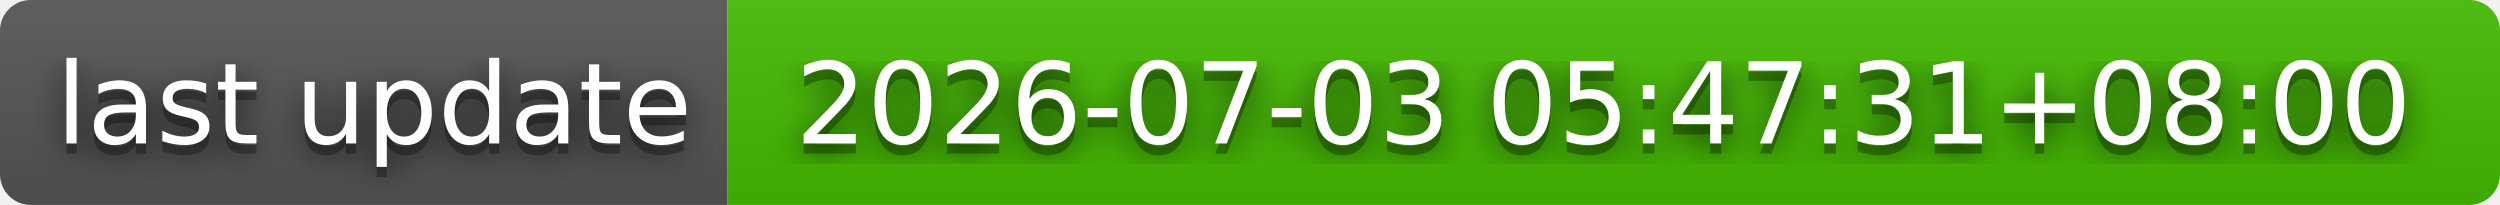
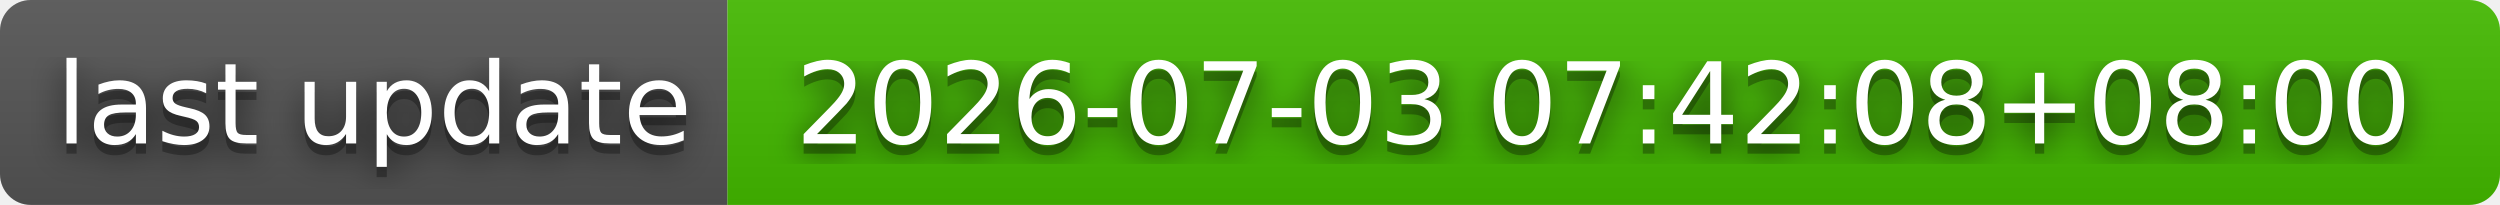
- <svg xmlns="http://www.w3.org/2000/svg" width="244" height="20" role="img" aria-label="last update: 2026-07-03 05:47:31+08:00">
+ <svg xmlns="http://www.w3.org/2000/svg" width="244" height="20" role="img" aria-label="last update: 2026-07-03 07:42:08+08:00">
  <filter id="blur">
    <feGaussianBlur stdDeviation="16" />
  </filter>
  <linearGradient id="s" x2="0" y2="100%">
    <stop offset="0" stop-color="#bbb" stop-opacity=".1" />
    <stop offset="1" stop-opacity=".1" />
  </linearGradient>
  <clipPath id="r">
    <rect width="244" height="20" rx="3" />
  </clipPath>
  <g clip-path="url(#r)">
    <rect width="71" height="20" fill="#555" />
    <rect x="71" width="173" height="20" fill="#4b0" />
    <rect width="244" height="20" fill="url(#s)" />
  </g>
  <g fill="#fff" text-anchor="middle" font-family="Verdana,Geneva,DejaVu Sans,sans-serif" text-rendering="geometricPrecision" font-size="110">
    <g transform="scale(.1)">
      <g aria-hidden="true" fill="#010101">
        <text x="365" y="150" fill-opacity=".8" filter="url(#blur)" textLength="610">last update</text>
        <text x="365" y="150" fill-opacity=".3" textLength="610">last update</text>
      </g>
      <text x="365" y="140" textLength="610">last update</text>
    </g>
    <g transform="scale(.1)">
      <g aria-hidden="true" fill="#010101">
-         <text x="1565" y="150" fill-opacity=".8" filter="url(#blur)" textLength="1630">2026-07-03 05:47:31+08:00</text>
-         <text x="1565" y="150" fill-opacity=".3" textLength="1630">2026-07-03 05:47:31+08:00</text>
+         <text x="1565" y="150" fill-opacity=".8" filter="url(#blur)" textLength="1630">2026-07-03 07:42:08+08:00</text>
+         <text x="1565" y="150" fill-opacity=".3" textLength="1630">2026-07-03 07:42:08+08:00</text>
      </g>
-       <text x="1565" y="140" textLength="1630">2026-07-03 05:47:31+08:00</text>
+       <text x="1565" y="140" textLength="1630">2026-07-03 07:42:08+08:00</text>
    </g>
  </g>
</svg>
